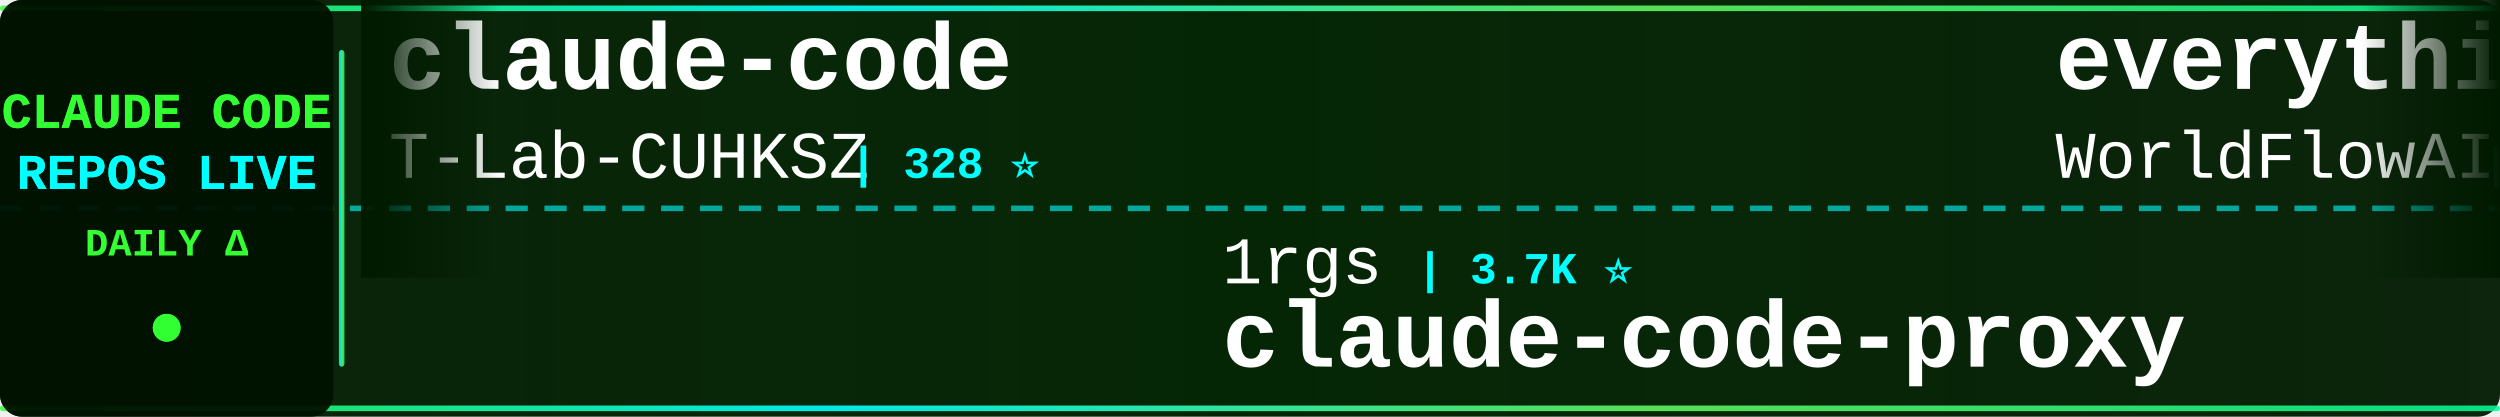
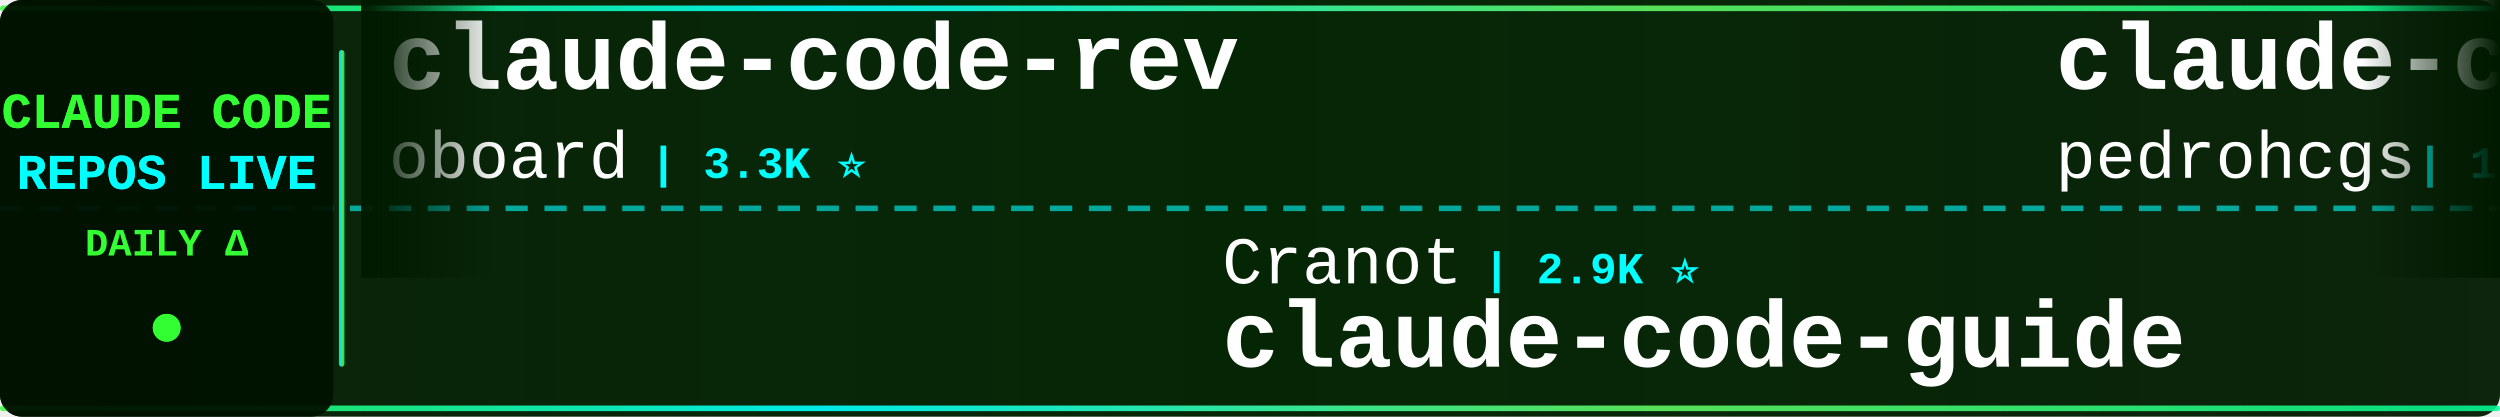
<svg xmlns="http://www.w3.org/2000/svg" width="900" height="150">
  <defs>
    <linearGradient id="tickerBg" x1="0%" y1="0%" x2="100%" y2="0%">
      <stop offset="0%" style="stop-color:#001a00;stop-opacity:0.95" />
      <stop offset="50%" style="stop-color:#002200;stop-opacity:0.98" />
      <stop offset="100%" style="stop-color:#001a00;stop-opacity:0.95" />
    </linearGradient>
    <linearGradient id="borderGrad" x1="0%" y1="0%" x2="100%" y2="0%">
      <stop offset="0%" style="stop-color:#33ff33;stop-opacity:0.85">
        <animate attributeName="stop-opacity" values="0.85;1;0.85" dur="2s" repeatCount="indefinite" />
      </stop>
      <stop offset="33%" style="stop-color:#00ffff;stop-opacity:0.9">
        <animate attributeName="stop-opacity" values="0.9;1;0.9" dur="2.2s" repeatCount="indefinite" />
      </stop>
      <stop offset="66%" style="stop-color:#66ff66;stop-opacity:0.85">
        <animate attributeName="stop-opacity" values="0.85;1;0.85" dur="1.8s" repeatCount="indefinite" />
      </stop>
      <stop offset="100%" style="stop-color:#00ff99;stop-opacity:0.85">
        <animate attributeName="stop-opacity" values="0.85;1;0.85" dur="2s" repeatCount="indefinite" />
      </stop>
    </linearGradient>
    <filter id="textGlow">
      <feGaussianBlur stdDeviation="0.1" result="coloredBlur" />
      <feMerge>
        <feMergeNode in="coloredBlur" />
        <feMergeNode in="SourceGraphic" />
      </feMerge>
    </filter>
    <filter id="metricGlow">
      <feGaussianBlur stdDeviation="0.2" result="coloredBlur" />
      <feMerge>
        <feMergeNode in="coloredBlur" />
        <feMergeNode in="SourceGraphic" />
      </feMerge>
    </filter>
    <linearGradient id="leftFade" x1="0%" y1="0%" x2="100%" y2="0%">
      <stop offset="0%" style="stop-color:#001a00;stop-opacity:1" />
      <stop offset="100%" style="stop-color:#001a00;stop-opacity:0" />
    </linearGradient>
    <linearGradient id="rightFade" x1="0%" y1="0%" x2="100%" y2="0%">
      <stop offset="0%" style="stop-color:#001a00;stop-opacity:0" />
      <stop offset="100%" style="stop-color:#001a00;stop-opacity:1" />
    </linearGradient>
  </defs>
  <rect width="900" height="150" fill="url(#tickerBg)" rx="8" />
  <rect x="0" y="2" width="900" height="2" fill="url(#borderGrad)" rx="1" />
  <rect x="0" y="146" width="900" height="2" fill="url(#borderGrad)" rx="1" />
  <line x1="0" y1="75" x2="900" y2="75" stroke="#00ffff" stroke-width="2" stroke-dasharray="8 6" opacity="0.6" />
  <rect x="0" y="0" width="120" height="150" fill="#001100" opacity="0.95" rx="8" />
  <text x="60" y="46" font-family="'Courier New', monospace" font-size="18" font-weight="bold" fill="#33ff33" text-anchor="middle" filter="url(#textGlow)">
    CLAUDE CODE
  </text>
  <text x="60" y="68" font-family="'Courier New', monospace" font-size="18" font-weight="bold" fill="#00ffff" text-anchor="middle" filter="url(#textGlow)">
    REPOS LIVE
  </text>
  <text x="60" y="92" font-family="'Courier New', monospace" font-size="14" font-weight="bold" fill="#33ff33" text-anchor="middle">
    DAILY Δ
  </text>
  <circle cx="60" cy="118" r="5" fill="#33ff33" filter="url(#metricGlow)">
    <animate attributeName="r" values="4;6;4" dur="1.5s" repeatCount="indefinite" />
    <animate attributeName="opacity" values="0.6;1;0.6" dur="1.5s" repeatCount="indefinite" />
  </circle>
  <rect x="122" y="18" width="2" height="114" fill="url(#borderGrad)" rx="1" />
  <clipPath id="tickerClip">
    <rect x="130" y="0" width="770" height="150" />
  </clipPath>
  <g clip-path="url(#tickerClip)">
    <g id="tickerItems">
      <animateTransform attributeName="transform" attributeType="XML" type="translate" from="0 0" to="-3000 0" dur="54s" repeatCount="indefinite" />
      <g transform="translate(0, 0)">
-         <text x="140" y="32" font-family="'Courier New', monospace" font-size="34" font-weight="bold" fill="#ffffff">claude-code</text>
-         <text x="140" y="64" font-family="'Courier New', monospace" font-size="24" font-weight="normal" fill="#ffffff" opacity="1.0">T-Lab-CUHKSZ</text>
-         <text x="306" y="64" font-family="'Courier New', monospace" font-size="16" font-weight="bold" fill="#00ffff"> | 328 ⭐</text>
-       </g>
-       <g transform="translate(300, 0)">
-         <text x="140" y="102" font-family="'Courier New', monospace" font-size="24" font-weight="normal" fill="#ffffff" opacity="1.0">1rgs</text>
-         <text x="210" y="102" font-family="'Courier New', monospace" font-size="16" font-weight="bold" fill="#00ffff"> | 3.7K ⭐</text>
-         <text x="140" y="132" font-family="'Courier New', monospace" font-size="34" font-weight="bold" fill="#ffffff">claude-code-proxy</text>
-       </g>
-       <g transform="translate(600, 0)">
-         <text x="140" y="32" font-family="'Courier New', monospace" font-size="34" font-weight="bold" fill="#ffffff">everything-claude-code</text>
-         <text x="140" y="64" font-family="'Courier New', monospace" font-size="24" font-weight="normal" fill="#ffffff" opacity="1.0">WorldFlowAI</text>
-         <text x="294" y="64" font-family="'Courier New', monospace" font-size="16" font-weight="bold" fill="#00ffff"> | 1.3K ⭐ +10</text>
-       </g>
-       <g transform="translate(900, 0)">
-         <text x="140" y="102" font-family="'Courier New', monospace" font-size="24" font-weight="normal" fill="#ffffff" opacity="1.0">diet103</text>
-         <text x="246" y="102" font-family="'Courier New', monospace" font-size="16" font-weight="bold" fill="#00ffff"> | 10.0K ⭐</text>
-         <text x="140" y="132" font-family="'Courier New', monospace" font-size="34" font-weight="bold" fill="#ffffff">claude-code-infrastructu...</text>
-       </g>
-       <g transform="translate(1200, 0)">
-         <text x="140" y="32" font-family="'Courier New', monospace" font-size="34" font-weight="bold" fill="#ffffff">ClaudeCode</text>
-         <text x="140" y="64" font-family="'Courier New', monospace" font-size="24" font-weight="normal" fill="#ffffff" opacity="1.0">guanshan</text>
-         <text x="258" y="64" font-family="'Courier New', monospace" font-size="16" font-weight="bold" fill="#00ffff"> | 61 ⭐</text>
-       </g>
-       <g transform="translate(1500, 0)">
-         <text x="140" y="102" font-family="'Courier New', monospace" font-size="24" font-weight="normal" fill="#ffffff" opacity="1.0">codeaashu</text>
-         <text x="270" y="102" font-family="'Courier New', monospace" font-size="16" font-weight="bold" fill="#00ffff"> | 3.2K ⭐ +1</text>
-         <text x="140" y="132" font-family="'Courier New', monospace" font-size="34" font-weight="bold" fill="#ffffff">claude-code</text>
-       </g>
-       <g transform="translate(1800, 0)">
        <text x="140" y="32" font-family="'Courier New', monospace" font-size="34" font-weight="bold" fill="#ffffff">claude-code-rev</text>
        <text x="140" y="64" font-family="'Courier New', monospace" font-size="24" font-weight="normal" fill="#ffffff" opacity="1.0">oboard</text>
        <text x="234" y="64" font-family="'Courier New', monospace" font-size="16" font-weight="bold" fill="#00ffff"> | 3.3K ⭐</text>
      </g>
+       <g transform="translate(300, 0)">
+         <text x="140" y="102" font-family="'Courier New', monospace" font-size="24" font-weight="normal" fill="#ffffff" opacity="1.0">Cranot</text>
+         <text x="234" y="102" font-family="'Courier New', monospace" font-size="16" font-weight="bold" fill="#00ffff"> | 2.9K ⭐</text>
+         <text x="140" y="132" font-family="'Courier New', monospace" font-size="34" font-weight="bold" fill="#ffffff">claude-code-guide</text>
+       </g>
+       <g transform="translate(600, 0)">
+         <text x="140" y="32" font-family="'Courier New', monospace" font-size="34" font-weight="bold" fill="#ffffff">claude-code-my-workflow</text>
+         <text x="140" y="64" font-family="'Courier New', monospace" font-size="24" font-weight="normal" fill="#ffffff" opacity="1.0">pedrohcgs</text>
+         <text x="270" y="64" font-family="'Courier New', monospace" font-size="16" font-weight="bold" fill="#00ffff"> | 1.5K ⭐ +2</text>
+       </g>
+       <g transform="translate(900, 0)">
+         <text x="140" y="102" font-family="'Courier New', monospace" font-size="24" font-weight="normal" fill="#ffffff" opacity="1.0">AprilNEA</text>
+         <text x="258" y="102" font-family="'Courier New', monospace" font-size="16" font-weight="bold" fill="#00ffff"> | 390 ⭐</text>
+         <text x="140" y="132" font-family="'Courier New', monospace" font-size="34" font-weight="bold" fill="#ffffff">claude-code-source</text>
+       </g>
+       <g transform="translate(1200, 0)">
+         <text x="140" y="32" font-family="'Courier New', monospace" font-size="34" font-weight="bold" fill="#ffffff">system_prompts_leaks</text>
+         <text x="140" y="64" font-family="'Courier New', monospace" font-size="24" font-weight="normal" fill="#ffffff" opacity="1.0">asgeirtj</text>
+         <text x="258" y="64" font-family="'Courier New', monospace" font-size="16" font-weight="bold" fill="#00ffff"> | 63.1K ⭐ +16</text>
+       </g>
+       <g transform="translate(1500, 0)">
+         <text x="140" y="102" font-family="'Courier New', monospace" font-size="24" font-weight="normal" fill="#ffffff" opacity="1.0">VoltAgent</text>
+         <text x="270" y="102" font-family="'Courier New', monospace" font-size="16" font-weight="bold" fill="#00ffff"> | 24.4K ⭐ +7</text>
+         <text x="140" y="132" font-family="'Courier New', monospace" font-size="34" font-weight="bold" fill="#ffffff">awesome-claude-code-suba...</text>
+       </g>
+       <g transform="translate(1800, 0)">
+         <text x="140" y="32" font-family="'Courier New', monospace" font-size="34" font-weight="bold" fill="#ffffff">my-claude-code-setup</text>
+         <text x="140" y="64" font-family="'Courier New', monospace" font-size="24" font-weight="normal" fill="#ffffff" opacity="1.0">centminmod</text>
+         <text x="282" y="64" font-family="'Courier New', monospace" font-size="16" font-weight="bold" fill="#00ffff"> | 2.6K ⭐</text>
+       </g>
      <g transform="translate(2100, 0)">
-         <text x="140" y="102" font-family="'Courier New', monospace" font-size="24" font-weight="normal" fill="#ffffff" opacity="1.0">Alishahryar1</text>
-         <text x="306" y="102" font-family="'Courier New', monospace" font-size="16" font-weight="bold" fill="#00ffff"> | 45.7K ⭐ +23</text>
-         <text x="140" y="132" font-family="'Courier New', monospace" font-size="34" font-weight="bold" fill="#ffffff">free-claude-code</text>
+         <text x="140" y="102" font-family="'Courier New', monospace" font-size="24" font-weight="normal" fill="#ffffff" opacity="1.0">OrcaWhisper</text>
+         <text x="294" y="102" font-family="'Courier New', monospace" font-size="16" font-weight="bold" fill="#00ffff"> | 91 ⭐</text>
+         <text x="140" y="132" font-family="'Courier New', monospace" font-size="34" font-weight="bold" fill="#ffffff">Claude-Code</text>
      </g>
      <g transform="translate(2400, 0)">
-         <text x="140" y="32" font-family="'Courier New', monospace" font-size="34" font-weight="bold" fill="#ffffff">Claude-Code</text>
-         <text x="140" y="64" font-family="'Courier New', monospace" font-size="24" font-weight="normal" fill="#ffffff" opacity="1.0">pengchengneo</text>
-         <text x="306" y="64" font-family="'Courier New', monospace" font-size="16" font-weight="bold" fill="#00ffff"> | 1.7K ⭐</text>
+         <text x="140" y="32" font-family="'Courier New', monospace" font-size="34" font-weight="bold" fill="#ffffff">claude-code-plugins-plus...</text>
+         <text x="140" y="64" font-family="'Courier New', monospace" font-size="24" font-weight="normal" fill="#ffffff" opacity="1.0">jeremylongshore</text>
+         <text x="342" y="64" font-family="'Courier New', monospace" font-size="16" font-weight="bold" fill="#00ffff"> | 2.6K ⭐</text>
      </g>
      <g transform="translate(2700, 0)">
-         <text x="140" y="102" font-family="'Courier New', monospace" font-size="24" font-weight="normal" fill="#ffffff" opacity="1.0">repowise-dev</text>
-         <text x="306" y="102" font-family="'Courier New', monospace" font-size="16" font-weight="bold" fill="#00ffff"> | 1.2K ⭐</text>
-         <text x="140" y="132" font-family="'Courier New', monospace" font-size="34" font-weight="bold" fill="#ffffff">claude-code-prompts</text>
+         <text x="140" y="102" font-family="'Courier New', monospace" font-size="24" font-weight="normal" fill="#ffffff" opacity="1.0">hangsman</text>
+         <text x="258" y="102" font-family="'Courier New', monospace" font-size="16" font-weight="bold" fill="#00ffff"> | 791 ⭐</text>
+         <text x="140" y="132" font-family="'Courier New', monospace" font-size="34" font-weight="bold" fill="#ffffff">claude-code-source</text>
      </g>
      <g transform="translate(3000, 0)">
-         <text x="140" y="32" font-family="'Courier New', monospace" font-size="34" font-weight="bold" fill="#ffffff">claude-code</text>
-         <text x="140" y="64" font-family="'Courier New', monospace" font-size="24" font-weight="normal" fill="#ffffff" opacity="1.0">T-Lab-CUHKSZ</text>
-         <text x="306" y="64" font-family="'Courier New', monospace" font-size="16" font-weight="bold" fill="#00ffff"> | 328 ⭐</text>
+         <text x="140" y="32" font-family="'Courier New', monospace" font-size="34" font-weight="bold" fill="#ffffff">claude-code-rev</text>
+         <text x="140" y="64" font-family="'Courier New', monospace" font-size="24" font-weight="normal" fill="#ffffff" opacity="1.0">oboard</text>
+         <text x="234" y="64" font-family="'Courier New', monospace" font-size="16" font-weight="bold" fill="#00ffff"> | 3.3K ⭐</text>
      </g>
      <g transform="translate(3300, 0)">
-         <text x="140" y="102" font-family="'Courier New', monospace" font-size="24" font-weight="normal" fill="#ffffff" opacity="1.0">1rgs</text>
-         <text x="210" y="102" font-family="'Courier New', monospace" font-size="16" font-weight="bold" fill="#00ffff"> | 3.7K ⭐</text>
-         <text x="140" y="132" font-family="'Courier New', monospace" font-size="34" font-weight="bold" fill="#ffffff">claude-code-proxy</text>
+         <text x="140" y="102" font-family="'Courier New', monospace" font-size="24" font-weight="normal" fill="#ffffff" opacity="1.0">Cranot</text>
+         <text x="234" y="102" font-family="'Courier New', monospace" font-size="16" font-weight="bold" fill="#00ffff"> | 2.9K ⭐</text>
+         <text x="140" y="132" font-family="'Courier New', monospace" font-size="34" font-weight="bold" fill="#ffffff">claude-code-guide</text>
      </g>
      <g transform="translate(3600, 0)">
-         <text x="140" y="32" font-family="'Courier New', monospace" font-size="34" font-weight="bold" fill="#ffffff">everything-claude-code</text>
-         <text x="140" y="64" font-family="'Courier New', monospace" font-size="24" font-weight="normal" fill="#ffffff" opacity="1.0">WorldFlowAI</text>
-         <text x="294" y="64" font-family="'Courier New', monospace" font-size="16" font-weight="bold" fill="#00ffff"> | 1.3K ⭐ +10</text>
+         <text x="140" y="32" font-family="'Courier New', monospace" font-size="34" font-weight="bold" fill="#ffffff">claude-code-my-workflow</text>
+         <text x="140" y="64" font-family="'Courier New', monospace" font-size="24" font-weight="normal" fill="#ffffff" opacity="1.0">pedrohcgs</text>
+         <text x="270" y="64" font-family="'Courier New', monospace" font-size="16" font-weight="bold" fill="#00ffff"> | 1.5K ⭐ +2</text>
      </g>
      <g transform="translate(3900, 0)">
-         <text x="140" y="102" font-family="'Courier New', monospace" font-size="24" font-weight="normal" fill="#ffffff" opacity="1.0">diet103</text>
-         <text x="246" y="102" font-family="'Courier New', monospace" font-size="16" font-weight="bold" fill="#00ffff"> | 10.0K ⭐</text>
-         <text x="140" y="132" font-family="'Courier New', monospace" font-size="34" font-weight="bold" fill="#ffffff">claude-code-infrastructu...</text>
+         <text x="140" y="102" font-family="'Courier New', monospace" font-size="24" font-weight="normal" fill="#ffffff" opacity="1.0">AprilNEA</text>
+         <text x="258" y="102" font-family="'Courier New', monospace" font-size="16" font-weight="bold" fill="#00ffff"> | 390 ⭐</text>
+         <text x="140" y="132" font-family="'Courier New', monospace" font-size="34" font-weight="bold" fill="#ffffff">claude-code-source</text>
      </g>
    </g>
  </g>
  <rect x="130" y="0" width="50" height="100" fill="url(#leftFade)" />
  <rect x="850" y="0" width="50" height="100" fill="url(#rightFade)" />
</svg>
